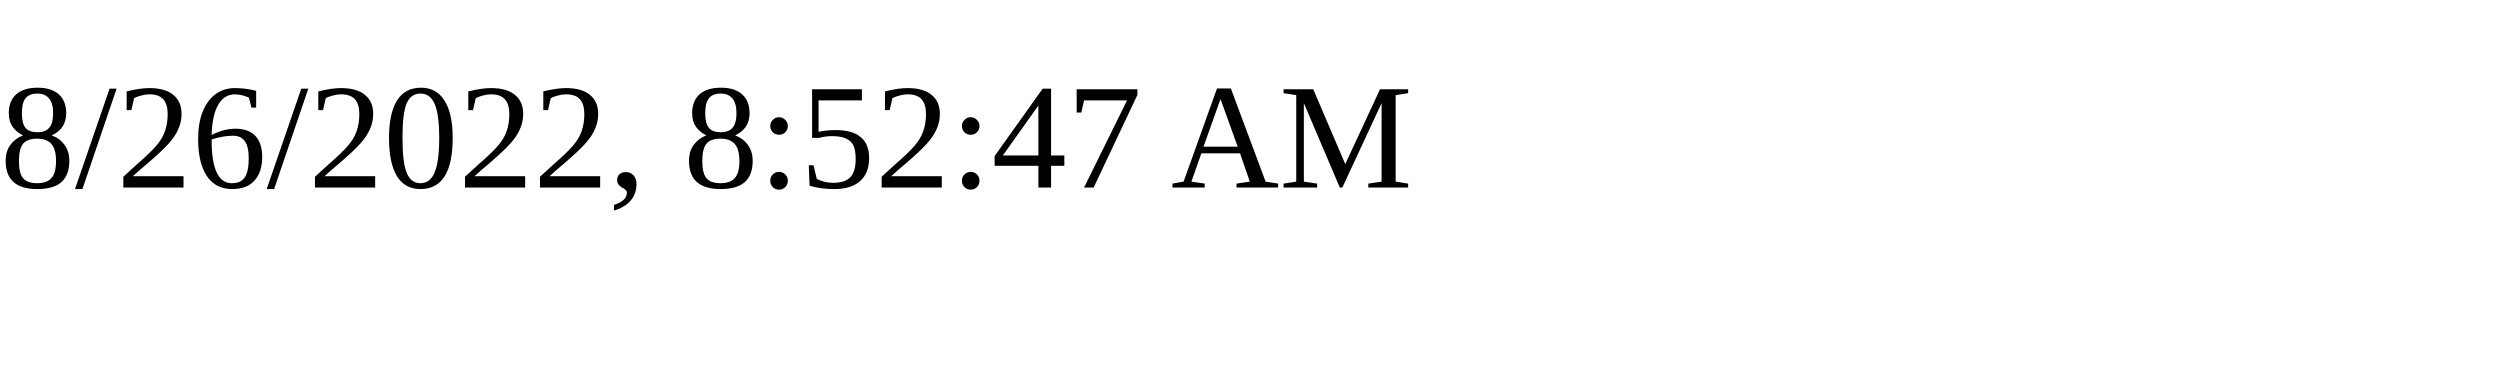
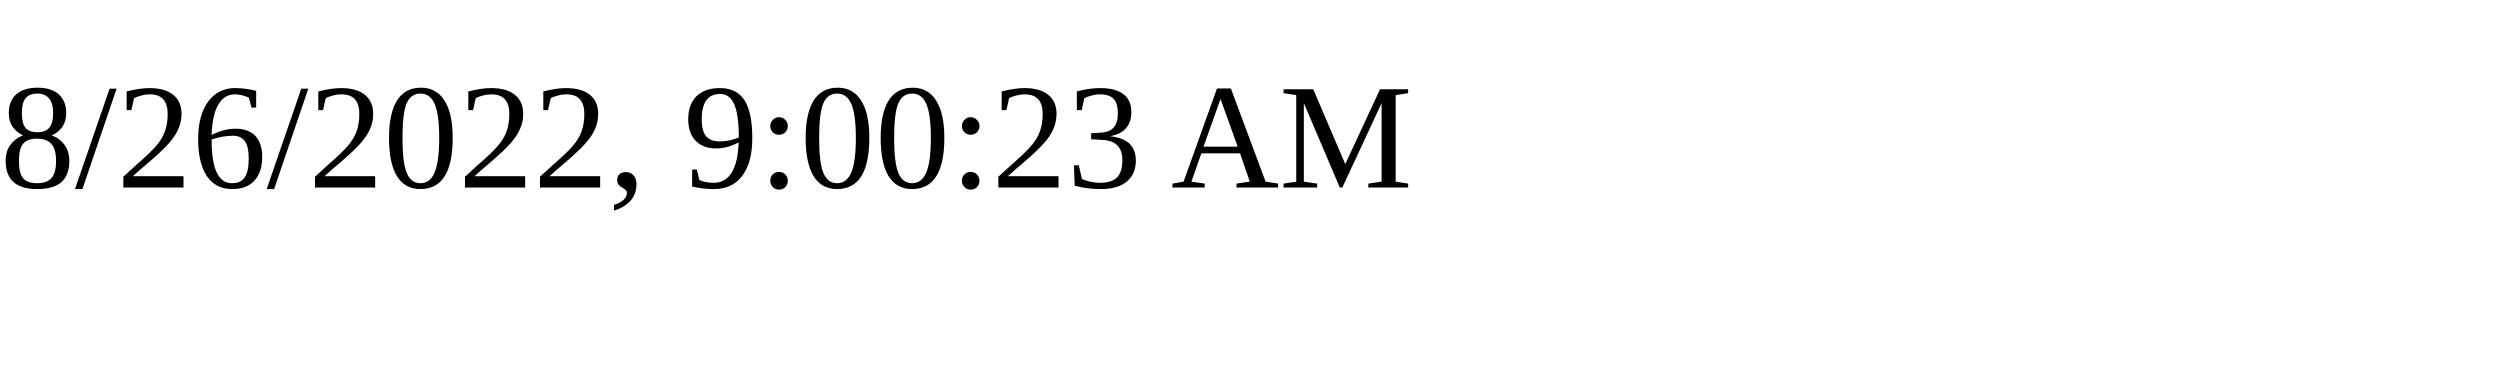
<svg xmlns="http://www.w3.org/2000/svg" height="30" width="200">
-   <text x="0" y="15">8/26/2022, 8:52:47 AM</text>
+   <text x="0" y="15">8/26/2022, 9:00:23 AM</text>
</svg>
